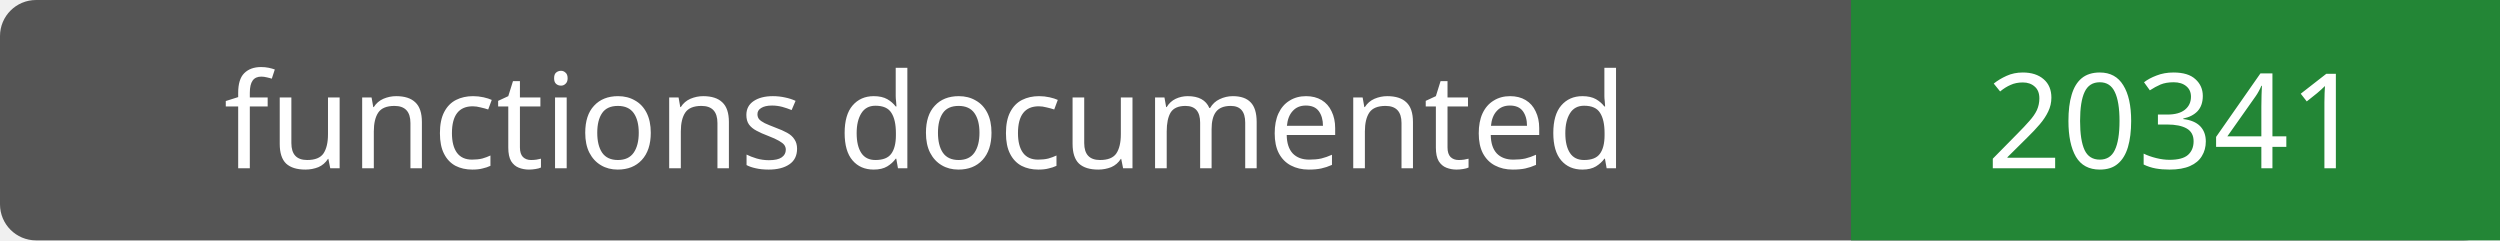
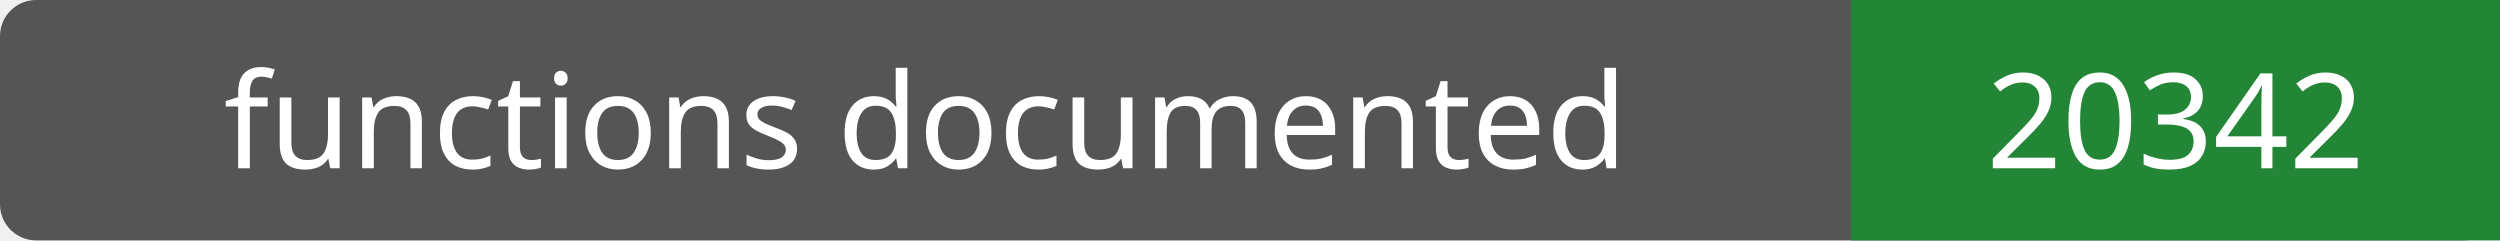
- <svg xmlns="http://www.w3.org/2000/svg" width="208" height="20" role="img" aria-label="functions documented: 20341">
+ <svg xmlns="http://www.w3.org/2000/svg" width="208" height="20" role="img" aria-label="functions documented: 20342">
  <rect width="208" height="20" rx="3" fill="#555" />
  <path fill="#238636" d="M154 0h54v20H154z" />
  <g fill="#fff" text-anchor="middle" font-family="Verdana,sans-serif" font-size="11">
    <text x="77.0" y="14">functions documented</text>
-     <text x="181.0" y="14">20341</text>
+     <text x="181.0" y="14">20342</text>
  </g>
</svg>
